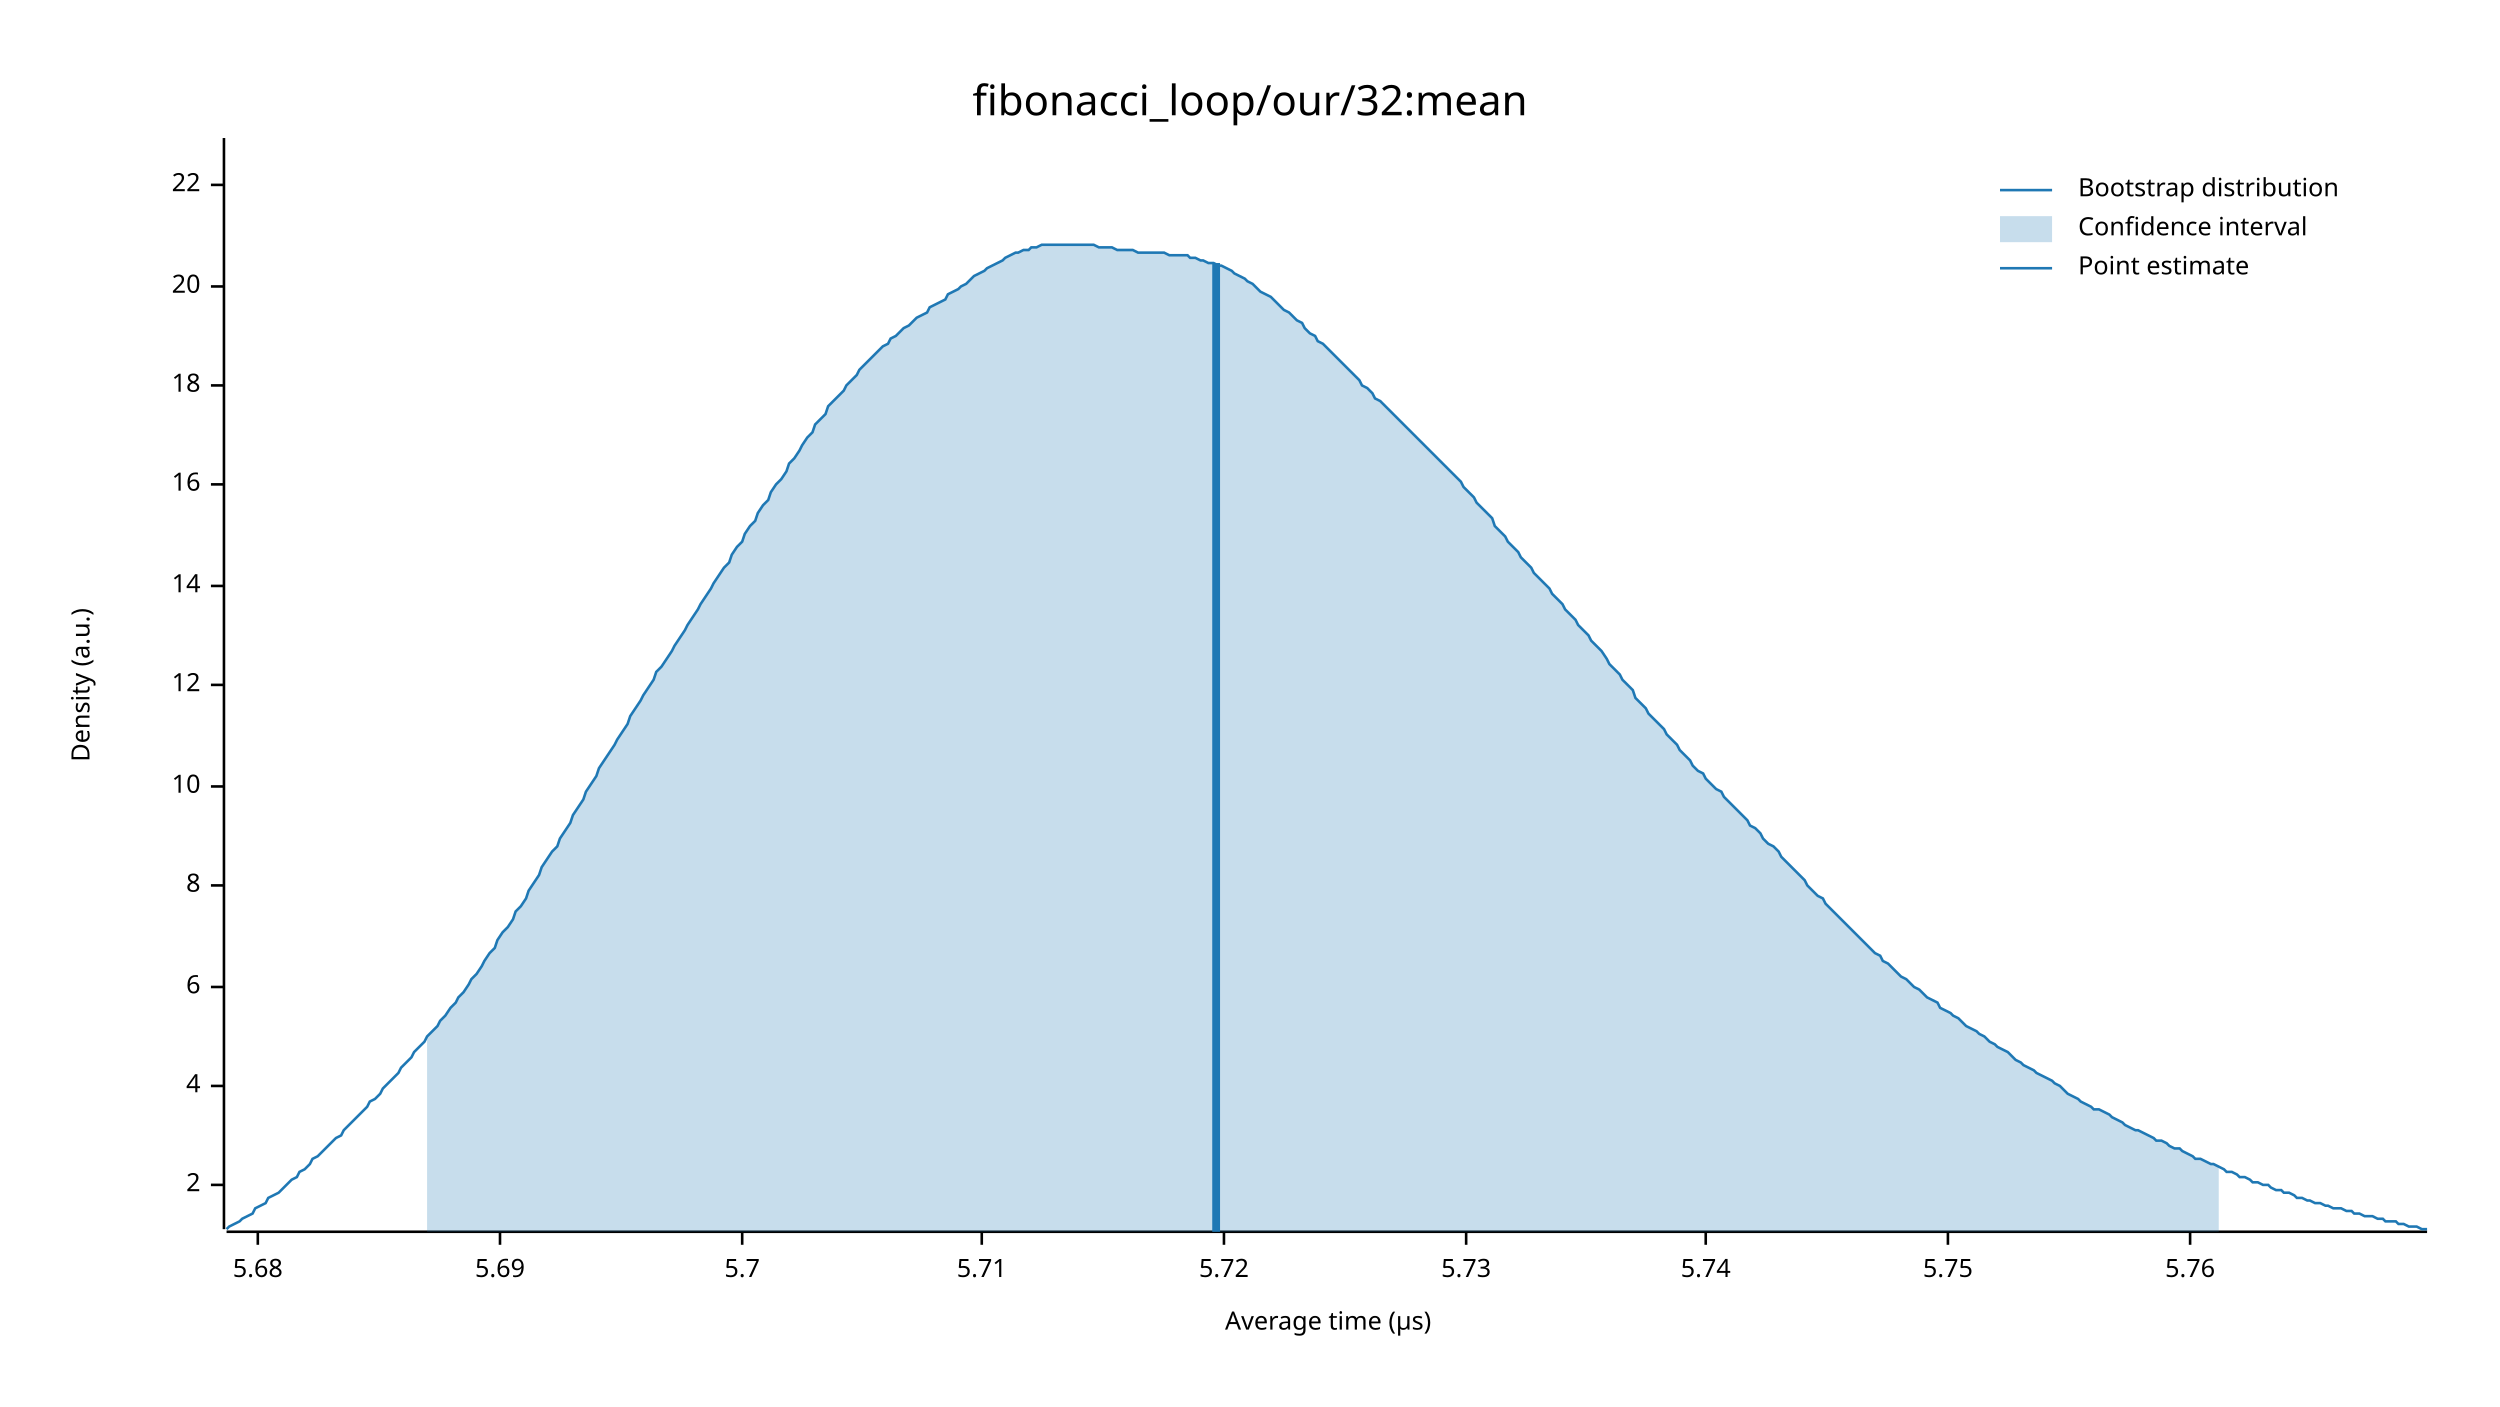
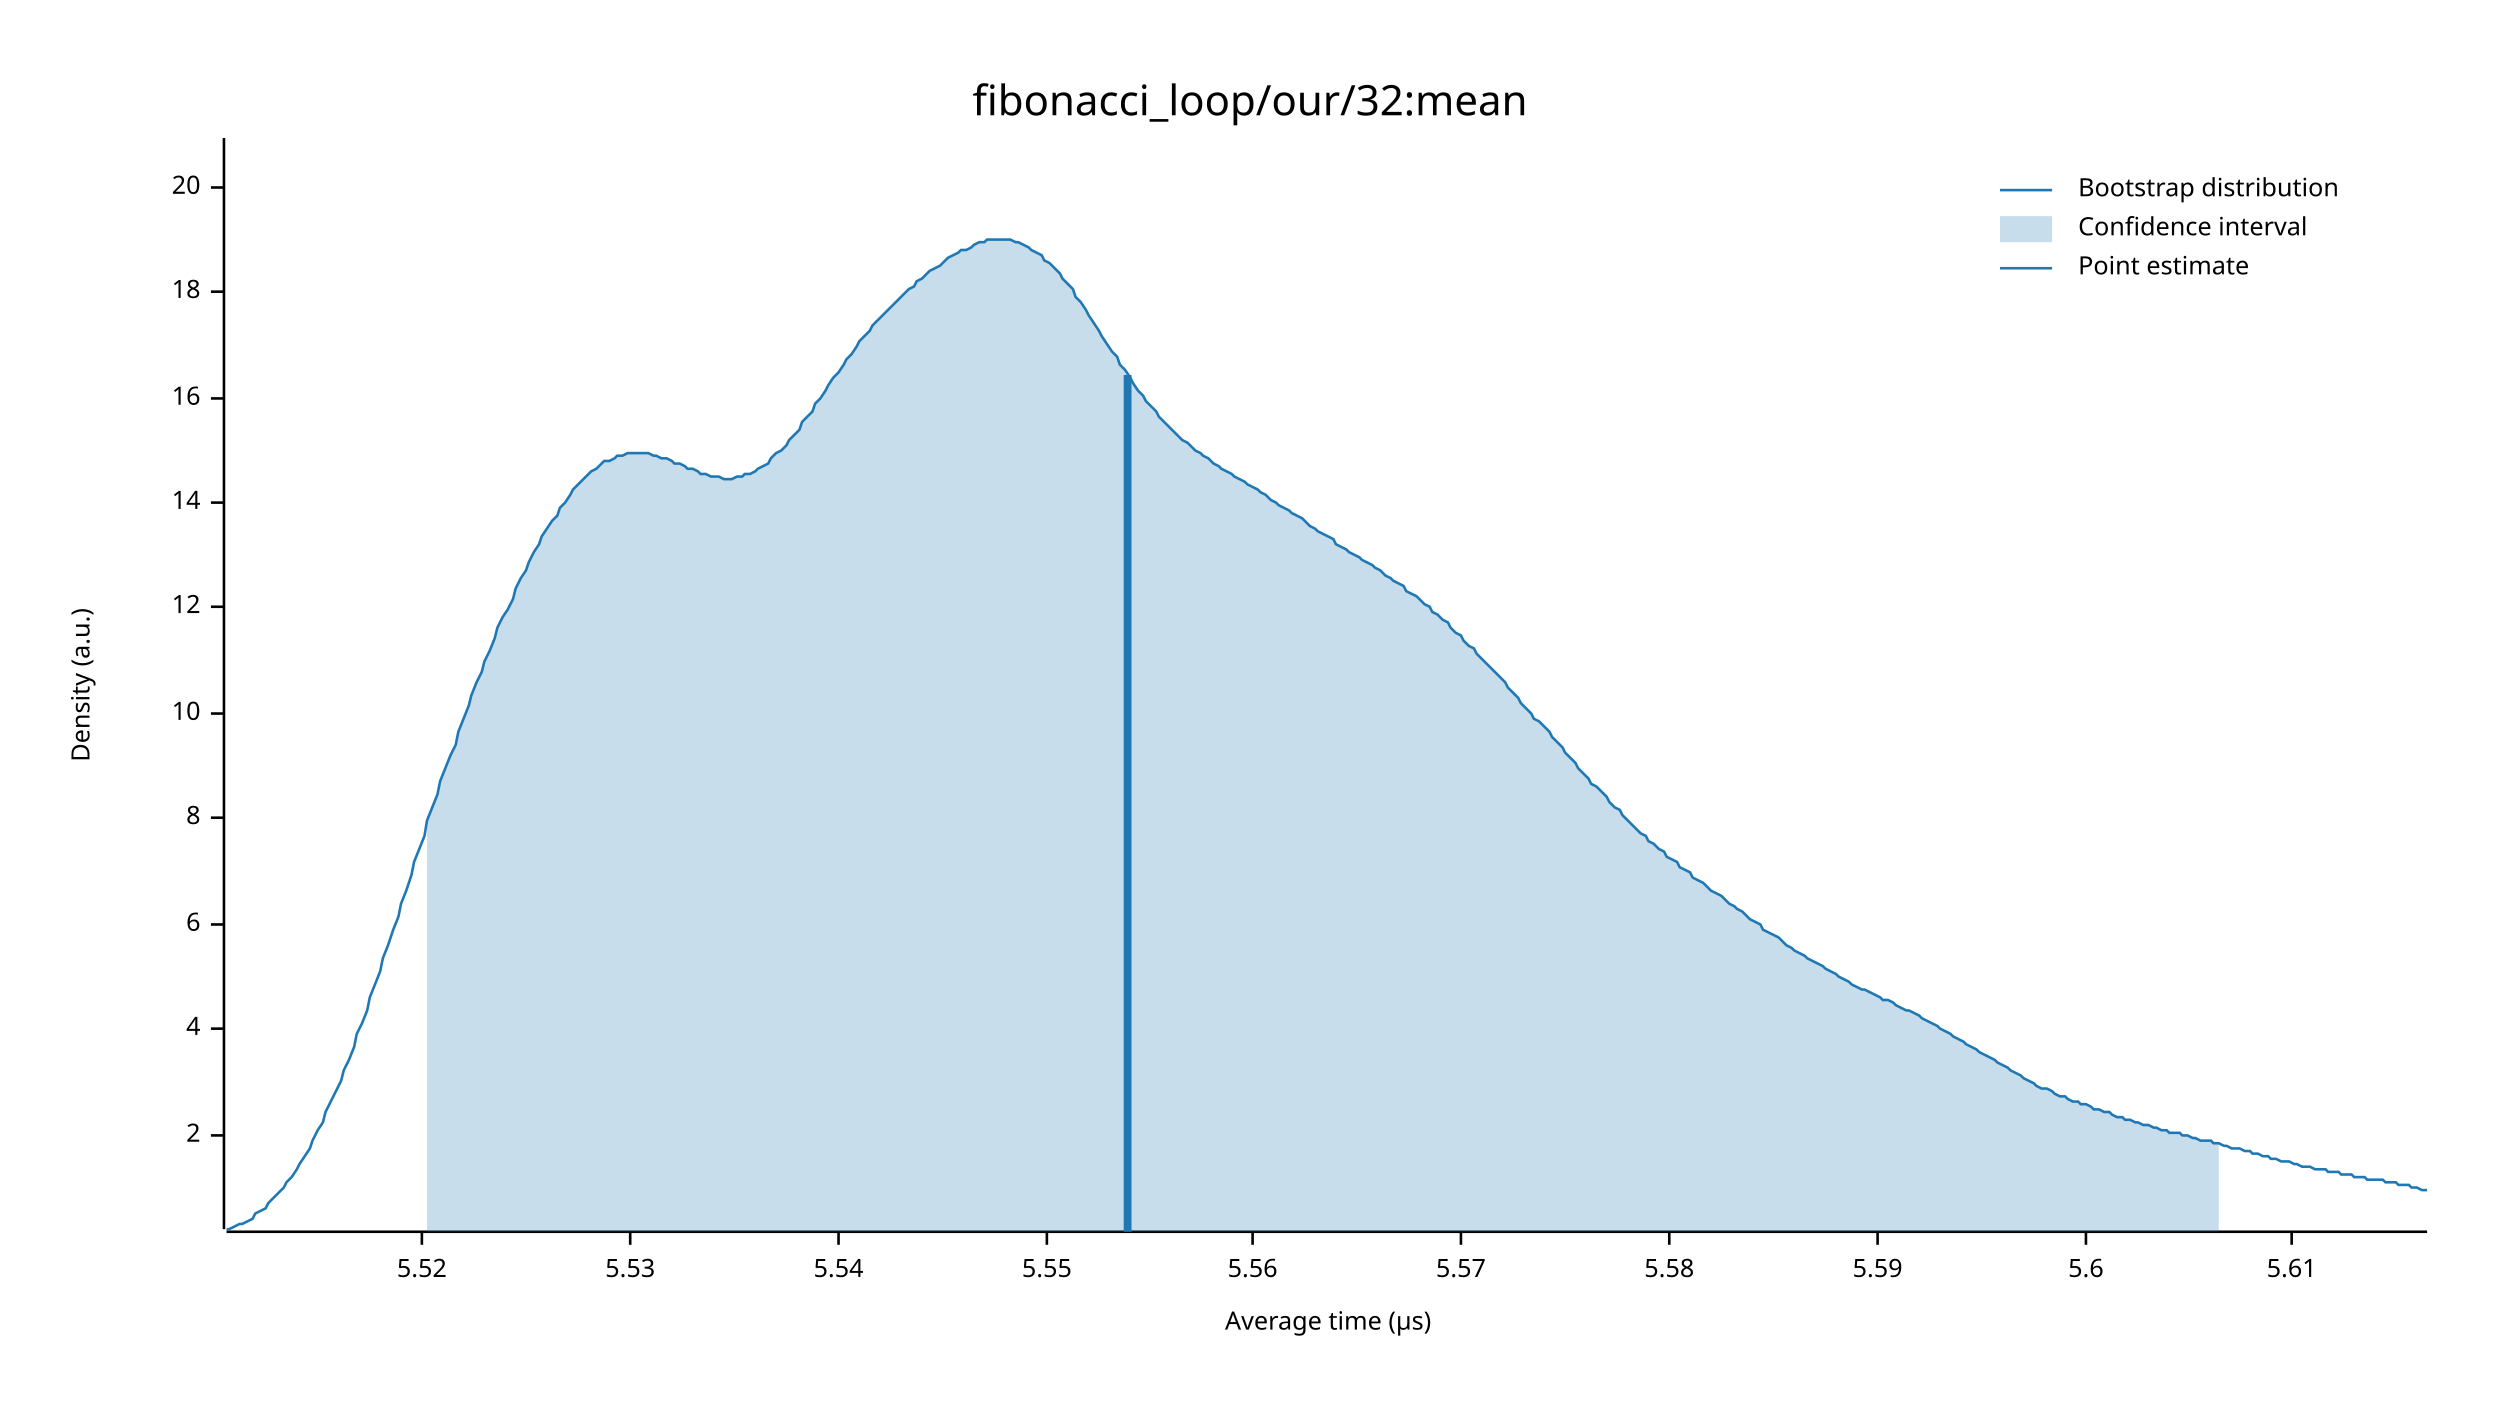
<svg xmlns="http://www.w3.org/2000/svg" width="960" height="540" viewBox="0 0 960 540">
  <text x="480" y="32" dy="0.76em" text-anchor="middle" font-family="sans-serif" font-size="16.129" opacity="1" fill="#000000">
fibonacci_loop/our/32:mean
</text>
  <text x="27" y="263" dy="0.76em" text-anchor="middle" font-family="sans-serif" font-size="9.677" opacity="1" fill="#000000" transform="rotate(270, 27, 263)">
Density (a.u.)
</text>
  <text x="510" y="513" dy="-0.5ex" text-anchor="middle" font-family="sans-serif" font-size="9.677" opacity="1" fill="#000000">
Average time (µs)
</text>
  <polyline fill="none" opacity="1" stroke="#000000" stroke-width="1" points="86,53 86,472 " />
-   <text x="77" y="455" dy="0.5ex" text-anchor="end" font-family="sans-serif" font-size="9.677" opacity="1" fill="#000000">
+   <text x="77" y="436" dy="0.5ex" text-anchor="end" font-family="sans-serif" font-size="9.677" opacity="1" fill="#000000">
2
</text>
-   <polyline fill="none" opacity="1" stroke="#000000" stroke-width="1" points="81,455 86,455 " />
-   <text x="77" y="417" dy="0.5ex" text-anchor="end" font-family="sans-serif" font-size="9.677" opacity="1" fill="#000000">
+   <polyline fill="none" opacity="1" stroke="#000000" stroke-width="1" points="81,436 86,436 " />
+   <text x="77" y="395" dy="0.5ex" text-anchor="end" font-family="sans-serif" font-size="9.677" opacity="1" fill="#000000">
4
</text>
-   <polyline fill="none" opacity="1" stroke="#000000" stroke-width="1" points="81,417 86,417 " />
-   <text x="77" y="379" dy="0.5ex" text-anchor="end" font-family="sans-serif" font-size="9.677" opacity="1" fill="#000000">
+   <polyline fill="none" opacity="1" stroke="#000000" stroke-width="1" points="81,395 86,395 " />
+   <text x="77" y="355" dy="0.5ex" text-anchor="end" font-family="sans-serif" font-size="9.677" opacity="1" fill="#000000">
6
</text>
-   <polyline fill="none" opacity="1" stroke="#000000" stroke-width="1" points="81,379 86,379 " />
-   <text x="77" y="340" dy="0.5ex" text-anchor="end" font-family="sans-serif" font-size="9.677" opacity="1" fill="#000000">
+   <polyline fill="none" opacity="1" stroke="#000000" stroke-width="1" points="81,355 86,355 " />
+   <text x="77" y="314" dy="0.5ex" text-anchor="end" font-family="sans-serif" font-size="9.677" opacity="1" fill="#000000">
8
</text>
-   <polyline fill="none" opacity="1" stroke="#000000" stroke-width="1" points="81,340 86,340 " />
-   <text x="77" y="302" dy="0.5ex" text-anchor="end" font-family="sans-serif" font-size="9.677" opacity="1" fill="#000000">
+   <polyline fill="none" opacity="1" stroke="#000000" stroke-width="1" points="81,314 86,314 " />
+   <text x="77" y="274" dy="0.5ex" text-anchor="end" font-family="sans-serif" font-size="9.677" opacity="1" fill="#000000">
10
</text>
-   <polyline fill="none" opacity="1" stroke="#000000" stroke-width="1" points="81,302 86,302 " />
-   <text x="77" y="263" dy="0.5ex" text-anchor="end" font-family="sans-serif" font-size="9.677" opacity="1" fill="#000000">
+   <polyline fill="none" opacity="1" stroke="#000000" stroke-width="1" points="81,274 86,274 " />
+   <text x="77" y="233" dy="0.5ex" text-anchor="end" font-family="sans-serif" font-size="9.677" opacity="1" fill="#000000">
12
</text>
-   <polyline fill="none" opacity="1" stroke="#000000" stroke-width="1" points="81,263 86,263 " />
-   <text x="77" y="225" dy="0.5ex" text-anchor="end" font-family="sans-serif" font-size="9.677" opacity="1" fill="#000000">
+   <polyline fill="none" opacity="1" stroke="#000000" stroke-width="1" points="81,233 86,233 " />
+   <text x="77" y="193" dy="0.5ex" text-anchor="end" font-family="sans-serif" font-size="9.677" opacity="1" fill="#000000">
14
</text>
-   <polyline fill="none" opacity="1" stroke="#000000" stroke-width="1" points="81,225 86,225 " />
-   <text x="77" y="186" dy="0.5ex" text-anchor="end" font-family="sans-serif" font-size="9.677" opacity="1" fill="#000000">
+   <polyline fill="none" opacity="1" stroke="#000000" stroke-width="1" points="81,193 86,193 " />
+   <text x="77" y="153" dy="0.5ex" text-anchor="end" font-family="sans-serif" font-size="9.677" opacity="1" fill="#000000">
16
</text>
-   <polyline fill="none" opacity="1" stroke="#000000" stroke-width="1" points="81,186 86,186 " />
-   <text x="77" y="148" dy="0.5ex" text-anchor="end" font-family="sans-serif" font-size="9.677" opacity="1" fill="#000000">
+   <polyline fill="none" opacity="1" stroke="#000000" stroke-width="1" points="81,153 86,153 " />
+   <text x="77" y="112" dy="0.5ex" text-anchor="end" font-family="sans-serif" font-size="9.677" opacity="1" fill="#000000">
18
</text>
-   <polyline fill="none" opacity="1" stroke="#000000" stroke-width="1" points="81,148 86,148 " />
-   <text x="77" y="110" dy="0.5ex" text-anchor="end" font-family="sans-serif" font-size="9.677" opacity="1" fill="#000000">
+   <polyline fill="none" opacity="1" stroke="#000000" stroke-width="1" points="81,112 86,112 " />
+   <text x="77" y="72" dy="0.5ex" text-anchor="end" font-family="sans-serif" font-size="9.677" opacity="1" fill="#000000">
20
</text>
-   <polyline fill="none" opacity="1" stroke="#000000" stroke-width="1" points="81,110 86,110 " />
-   <text x="77" y="71" dy="0.5ex" text-anchor="end" font-family="sans-serif" font-size="9.677" opacity="1" fill="#000000">
- 22
+   <polyline fill="none" opacity="1" stroke="#000000" stroke-width="1" points="81,72 86,72 " />
+   <polyline fill="none" opacity="1" stroke="#000000" stroke-width="1" points="87,473 932,473 " />
+   <text x="162" y="483" dy="0.76em" text-anchor="middle" font-family="sans-serif" font-size="9.677" opacity="1" fill="#000000">
+ 5.52
</text>
-   <polyline fill="none" opacity="1" stroke="#000000" stroke-width="1" points="81,71 86,71 " />
-   <polyline fill="none" opacity="1" stroke="#000000" stroke-width="1" points="87,473 932,473 " />
-   <text x="99" y="483" dy="0.76em" text-anchor="middle" font-family="sans-serif" font-size="9.677" opacity="1" fill="#000000">
- 5.68
+   <polyline fill="none" opacity="1" stroke="#000000" stroke-width="1" points="162,473 162,478 " />
+   <text x="242" y="483" dy="0.76em" text-anchor="middle" font-family="sans-serif" font-size="9.677" opacity="1" fill="#000000">
+ 5.53
</text>
-   <polyline fill="none" opacity="1" stroke="#000000" stroke-width="1" points="99,473 99,478 " />
-   <text x="192" y="483" dy="0.76em" text-anchor="middle" font-family="sans-serif" font-size="9.677" opacity="1" fill="#000000">
- 5.69
+   <polyline fill="none" opacity="1" stroke="#000000" stroke-width="1" points="242,473 242,478 " />
+   <text x="322" y="483" dy="0.76em" text-anchor="middle" font-family="sans-serif" font-size="9.677" opacity="1" fill="#000000">
+ 5.54
</text>
-   <polyline fill="none" opacity="1" stroke="#000000" stroke-width="1" points="192,473 192,478 " />
-   <text x="285" y="483" dy="0.76em" text-anchor="middle" font-family="sans-serif" font-size="9.677" opacity="1" fill="#000000">
- 5.7
+   <polyline fill="none" opacity="1" stroke="#000000" stroke-width="1" points="322,473 322,478 " />
+   <text x="402" y="483" dy="0.76em" text-anchor="middle" font-family="sans-serif" font-size="9.677" opacity="1" fill="#000000">
+ 5.55
</text>
-   <polyline fill="none" opacity="1" stroke="#000000" stroke-width="1" points="285,473 285,478 " />
-   <text x="377" y="483" dy="0.76em" text-anchor="middle" font-family="sans-serif" font-size="9.677" opacity="1" fill="#000000">
- 5.71
+   <polyline fill="none" opacity="1" stroke="#000000" stroke-width="1" points="402,473 402,478 " />
+   <text x="481" y="483" dy="0.76em" text-anchor="middle" font-family="sans-serif" font-size="9.677" opacity="1" fill="#000000">
+ 5.56
</text>
-   <polyline fill="none" opacity="1" stroke="#000000" stroke-width="1" points="377,473 377,478 " />
-   <text x="470" y="483" dy="0.76em" text-anchor="middle" font-family="sans-serif" font-size="9.677" opacity="1" fill="#000000">
- 5.72
+   <polyline fill="none" opacity="1" stroke="#000000" stroke-width="1" points="481,473 481,478 " />
+   <text x="561" y="483" dy="0.76em" text-anchor="middle" font-family="sans-serif" font-size="9.677" opacity="1" fill="#000000">
+ 5.57
</text>
-   <polyline fill="none" opacity="1" stroke="#000000" stroke-width="1" points="470,473 470,478 " />
-   <text x="563" y="483" dy="0.76em" text-anchor="middle" font-family="sans-serif" font-size="9.677" opacity="1" fill="#000000">
- 5.73
+   <polyline fill="none" opacity="1" stroke="#000000" stroke-width="1" points="561,473 561,478 " />
+   <text x="641" y="483" dy="0.76em" text-anchor="middle" font-family="sans-serif" font-size="9.677" opacity="1" fill="#000000">
+ 5.58
</text>
-   <polyline fill="none" opacity="1" stroke="#000000" stroke-width="1" points="563,473 563,478 " />
-   <text x="655" y="483" dy="0.76em" text-anchor="middle" font-family="sans-serif" font-size="9.677" opacity="1" fill="#000000">
- 5.74
+   <polyline fill="none" opacity="1" stroke="#000000" stroke-width="1" points="641,473 641,478 " />
+   <text x="721" y="483" dy="0.76em" text-anchor="middle" font-family="sans-serif" font-size="9.677" opacity="1" fill="#000000">
+ 5.59
</text>
-   <polyline fill="none" opacity="1" stroke="#000000" stroke-width="1" points="655,473 655,478 " />
-   <text x="748" y="483" dy="0.76em" text-anchor="middle" font-family="sans-serif" font-size="9.677" opacity="1" fill="#000000">
- 5.75
+   <polyline fill="none" opacity="1" stroke="#000000" stroke-width="1" points="721,473 721,478 " />
+   <text x="801" y="483" dy="0.76em" text-anchor="middle" font-family="sans-serif" font-size="9.677" opacity="1" fill="#000000">
+ 5.6
</text>
-   <polyline fill="none" opacity="1" stroke="#000000" stroke-width="1" points="748,473 748,478 " />
-   <text x="841" y="483" dy="0.76em" text-anchor="middle" font-family="sans-serif" font-size="9.677" opacity="1" fill="#000000">
- 5.76
+   <polyline fill="none" opacity="1" stroke="#000000" stroke-width="1" points="801,473 801,478 " />
+   <text x="880" y="483" dy="0.76em" text-anchor="middle" font-family="sans-serif" font-size="9.677" opacity="1" fill="#000000">
+ 5.61
</text>
-   <polyline fill="none" opacity="1" stroke="#000000" stroke-width="1" points="841,473 841,478 " />
-   <polyline fill="none" opacity="1" stroke="#1F78B4" stroke-width="1" points="87,472 88,471 90,470 92,469 93,468 95,467 97,466 98,464 100,463 102,462 103,460 105,459 107,458 109,456 110,455 112,453 114,452 115,450 117,449 119,447 120,445 122,444 124,442 125,441 127,439 129,437 131,436 132,434 134,432 136,430 137,429 139,427 141,425 142,423 144,422 146,420 147,418 149,416 151,414 153,412 154,410 156,408 158,406 159,404 161,402 163,400 164,398 166,396 168,394 169,392 171,390 173,387 175,385 176,383 178,381 180,378 181,376 183,374 185,371 186,369 188,366 190,364 191,361 193,358 195,356 197,353 198,350 200,348 202,345 203,342 205,339 207,336 208,333 210,330 212,327 214,325 215,322 217,319 219,316 220,313 222,310 224,307 225,304 227,301 229,298 230,295 232,292 234,289 236,286 237,284 239,281 241,278 242,275 244,272 246,269 247,267 249,264 251,261 252,258 254,256 256,253 258,250 259,248 261,245 263,242 264,240 266,237 268,234 269,232 271,229 273,226 274,224 276,221 278,218 280,216 281,213 283,210 285,208 286,205 288,202 290,200 291,197 293,194 295,192 296,189 298,186 300,184 302,181 303,178 305,176 307,173 308,171 310,168 312,166 313,163 315,161 317,159 318,156 320,154 322,152 324,150 325,148 327,146 329,144 330,142 332,140 334,138 335,137 337,135 339,133 341,132 342,130 344,129 346,127 347,126 349,125 351,123 352,122 354,121 356,120 357,118 359,117 361,116 363,115 364,113 366,112 368,111 369,110 371,109 373,107 374,106 376,105 378,104 379,103 381,102 383,101 385,100 386,99 388,98 390,97 391,97 393,96 395,96 396,95 398,95 400,94 401,94 403,94 405,94 407,94 408,94 410,94 412,94 413,94 415,94 417,94 418,94 420,94 422,95 423,95 425,95 427,95 429,96 430,96 432,96 434,96 435,96 437,97 439,97 440,97 442,97 444,97 445,97 447,97 449,98 451,98 452,98 454,98 456,98 457,99 459,99 461,100 462,100 464,101 466,101 468,102 469,102 471,103 473,104 474,105 476,106 478,107 479,108 481,109 483,111 484,112 486,113 488,114 490,116 491,117 493,119 495,120 496,121 498,123 500,124 501,126 503,128 505,129 506,131 508,132 510,134 512,136 513,137 515,139 517,141 518,142 520,144 522,146 523,148 525,149 527,151 528,153 530,154 532,156 534,158 535,159 537,161 539,163 540,164 542,166 544,168 545,169 547,171 549,173 550,174 552,176 554,178 556,180 557,181 559,183 561,185 562,187 564,189 566,191 567,193 569,195 571,197 573,199 574,202 576,204 578,206 579,208 581,210 583,212 584,214 586,216 588,218 589,220 591,222 593,224 595,226 596,228 598,230 600,232 601,234 603,236 605,238 606,240 608,242 610,244 611,246 613,248 615,250 617,253 618,255 620,257 622,259 623,261 625,263 627,265 628,268 630,270 632,272 633,274 635,276 637,278 639,280 640,282 642,284 644,286 645,288 647,290 649,292 650,294 652,296 654,297 655,299 657,301 659,303 661,304 662,306 664,308 666,310 667,311 669,313 671,315 672,317 674,318 676,320 677,322 679,324 681,325 683,327 684,329 686,331 688,333 689,334 691,336 693,338 694,340 696,342 698,344 700,345 701,347 703,349 705,351 706,352 708,354 710,356 711,357 713,359 715,361 716,362 718,364 720,366 722,367 723,369 725,370 727,372 728,373 730,375 732,376 733,377 735,379 737,380 738,381 740,383 742,384 744,385 745,387 747,388 749,389 750,390 752,391 754,393 755,394 757,395 759,396 760,397 762,398 764,400 766,401 767,402 769,403 771,404 772,405 774,407 776,408 777,409 779,410 781,411 782,412 784,413 786,414 788,415 789,416 791,417 793,419 794,420 796,421 798,422 799,423 801,424 803,425 804,426 806,426 808,427 810,428 811,429 813,430 815,431 816,432 818,433 820,434 821,434 823,435 825,436 827,437 828,438 830,438 832,439 833,440 835,441 837,441 838,442 840,443 842,444 843,445 845,445 847,446 849,447 850,447 852,448 854,449 855,450 857,450 859,451 860,452 862,452 864,453 865,454 867,454 869,455 871,455 872,456 874,457 876,457 877,458 879,458 881,459 882,460 884,460 886,461 887,461 889,462 891,462 893,463 894,463 896,464 898,464 899,464 901,465 903,465 904,466 906,466 908,467 909,467 911,467 913,468 915,468 916,469 918,469 920,469 921,470 923,470 925,471 926,471 928,471 930,472 932,472 " />
-   <polygon opacity="0.25" fill="#1F78B4" points="164,398 166,396 168,394 169,392 171,390 173,387 175,385 176,383 178,381 180,378 181,376 183,374 185,371 186,369 188,366 190,364 191,361 193,358 195,356 197,353 198,350 200,348 202,345 203,342 205,339 207,336 208,333 210,330 212,327 214,325 215,322 217,319 219,316 220,313 222,310 224,307 225,304 227,301 229,298 230,295 232,292 234,289 236,286 237,284 239,281 241,278 242,275 244,272 246,269 247,267 249,264 251,261 252,258 254,256 256,253 258,250 259,248 261,245 263,242 264,240 266,237 268,234 269,232 271,229 273,226 274,224 276,221 278,218 280,216 281,213 283,210 285,208 286,205 288,202 290,200 291,197 293,194 295,192 296,189 298,186 300,184 302,181 303,178 305,176 307,173 308,171 310,168 312,166 313,163 315,161 317,159 318,156 320,154 322,152 324,150 325,148 327,146 329,144 330,142 332,140 334,138 335,137 337,135 339,133 341,132 342,130 344,129 346,127 347,126 349,125 351,123 352,122 354,121 356,120 357,118 359,117 361,116 363,115 364,113 366,112 368,111 369,110 371,109 373,107 374,106 376,105 378,104 379,103 381,102 383,101 385,100 386,99 388,98 390,97 391,97 393,96 395,96 396,95 398,95 400,94 401,94 403,94 405,94 407,94 408,94 410,94 412,94 413,94 415,94 417,94 418,94 420,94 422,95 423,95 425,95 427,95 429,96 430,96 432,96 434,96 435,96 437,97 439,97 440,97 442,97 444,97 445,97 447,97 449,98 451,98 452,98 454,98 456,98 457,99 459,99 461,100 462,100 464,101 466,101 468,102 469,102 471,103 473,104 474,105 476,106 478,107 479,108 481,109 483,111 484,112 486,113 488,114 490,116 491,117 493,119 495,120 496,121 498,123 500,124 501,126 503,128 505,129 506,131 508,132 510,134 512,136 513,137 515,139 517,141 518,142 520,144 522,146 523,148 525,149 527,151 528,153 530,154 532,156 534,158 535,159 537,161 539,163 540,164 542,166 544,168 545,169 547,171 549,173 550,174 552,176 554,178 556,180 557,181 559,183 561,185 562,187 564,189 566,191 567,193 569,195 571,197 573,199 574,202 576,204 578,206 579,208 581,210 583,212 584,214 586,216 588,218 589,220 591,222 593,224 595,226 596,228 598,230 600,232 601,234 603,236 605,238 606,240 608,242 610,244 611,246 613,248 615,250 617,253 618,255 620,257 622,259 623,261 625,263 627,265 628,268 630,270 632,272 633,274 635,276 637,278 639,280 640,282 642,284 644,286 645,288 647,290 649,292 650,294 652,296 654,297 655,299 657,301 659,303 661,304 662,306 664,308 666,310 667,311 669,313 671,315 672,317 674,318 676,320 677,322 679,324 681,325 683,327 684,329 686,331 688,333 689,334 691,336 693,338 694,340 696,342 698,344 700,345 701,347 703,349 705,351 706,352 708,354 710,356 711,357 713,359 715,361 716,362 718,364 720,366 722,367 723,369 725,370 727,372 728,373 730,375 732,376 733,377 735,379 737,380 738,381 740,383 742,384 744,385 745,387 747,388 749,389 750,390 752,391 754,393 755,394 757,395 759,396 760,397 762,398 764,400 766,401 767,402 769,403 771,404 772,405 774,407 776,408 777,409 779,410 781,411 782,412 784,413 786,414 788,415 789,416 791,417 793,419 794,420 796,421 798,422 799,423 801,424 803,425 804,426 806,426 808,427 810,428 811,429 813,430 815,431 816,432 818,433 820,434 821,434 823,435 825,436 827,437 828,438 830,438 832,439 833,440 835,441 837,441 838,442 840,443 842,444 843,445 845,445 847,446 849,447 850,447 852,448 852,473 164,473 " />
-   <polyline fill="none" opacity="1" stroke="#1F78B4" stroke-width="3" points="467,473 467,101 " />
+   <polyline fill="none" opacity="1" stroke="#000000" stroke-width="1" points="880,473 880,478 " />
+   <polyline fill="none" opacity="1" stroke="#1F78B4" stroke-width="1" points="87,472 88,472 90,471 92,470 93,470 95,469 97,468 98,466 100,465 102,464 103,462 105,460 107,458 109,456 110,454 112,452 114,449 115,447 117,444 119,441 120,438 122,434 124,431 125,427 127,423 129,419 131,415 132,411 134,407 136,402 137,397 139,393 141,388 142,383 144,378 146,373 147,368 149,363 151,357 153,352 154,347 156,342 158,336 159,331 161,326 163,321 164,315 166,310 168,305 169,300 171,295 173,290 175,286 176,281 178,276 180,271 181,267 183,262 185,258 186,254 188,250 190,245 191,241 193,237 195,234 197,230 198,226 200,222 202,219 203,216 205,212 207,209 208,206 210,203 212,200 214,198 215,195 217,193 219,190 220,188 222,186 224,184 225,183 227,181 229,180 230,179 232,177 234,177 236,176 237,175 239,175 241,174 242,174 244,174 246,174 247,174 249,174 251,175 252,175 254,176 256,176 258,177 259,178 261,178 263,179 264,180 266,180 268,181 269,182 271,182 273,183 274,183 276,183 278,184 280,184 281,184 283,183 285,183 286,182 288,182 290,181 291,180 293,179 295,178 296,176 298,174 300,173 302,171 303,169 305,167 307,165 308,162 310,160 312,158 313,155 315,153 317,150 318,148 320,145 322,143 324,140 325,138 327,136 329,133 330,131 332,129 334,127 335,125 337,123 339,121 341,119 342,118 344,116 346,114 347,113 349,111 351,110 352,108 354,107 356,105 357,104 359,103 361,102 363,100 364,99 366,98 368,97 369,96 371,96 373,95 374,94 376,93 378,93 379,92 381,92 383,92 385,92 386,92 388,92 390,93 391,93 393,94 395,95 396,96 398,97 400,98 401,100 403,101 405,103 407,105 408,107 410,109 412,111 413,114 415,116 417,119 418,121 420,124 422,127 423,129 425,132 427,135 429,137 430,140 432,142 434,145 435,147 437,150 439,152 440,154 442,156 444,158 445,160 447,162 449,164 451,166 452,167 454,169 456,170 457,171 459,173 461,174 462,175 464,176 466,178 468,179 469,180 471,181 473,182 474,183 476,184 478,185 479,186 481,187 483,188 484,189 486,190 488,192 490,193 491,194 493,195 495,196 496,197 498,198 500,199 501,200 503,202 505,203 506,204 508,205 510,206 512,207 513,209 515,210 517,211 518,212 520,213 522,214 523,215 525,216 527,217 528,218 530,219 532,221 534,222 535,223 537,224 539,225 540,227 542,228 544,229 545,230 547,232 549,233 550,235 552,236 554,238 556,239 557,241 559,243 561,244 562,246 564,248 566,249 567,251 569,253 571,255 573,257 574,258 576,260 578,262 579,264 581,266 583,268 584,270 586,272 588,274 589,276 591,277 593,279 595,281 596,283 598,285 600,287 601,289 603,291 605,293 606,295 608,297 610,299 611,301 613,302 615,304 617,306 618,308 620,310 622,311 623,313 625,315 627,317 628,318 630,320 632,321 633,323 635,324 637,326 639,327 640,329 642,330 644,331 645,333 647,334 649,335 650,337 652,338 654,339 655,340 657,342 659,343 661,344 662,345 664,347 666,348 667,349 669,350 671,352 672,353 674,354 676,355 677,357 679,358 681,359 683,360 684,361 686,363 688,364 689,365 691,366 693,367 694,368 696,369 698,370 700,371 701,372 703,373 705,374 706,375 708,376 710,377 711,378 713,379 715,380 716,380 718,381 720,382 722,383 723,384 725,384 727,385 728,386 730,387 732,388 733,388 735,389 737,390 738,391 740,392 742,393 744,394 745,395 747,396 749,397 750,398 752,399 754,400 755,401 757,402 759,403 760,404 762,405 764,406 766,407 767,408 769,409 771,410 772,411 774,412 776,413 777,414 779,415 781,416 782,417 784,418 786,418 788,419 789,420 791,421 793,421 794,422 796,423 798,423 799,424 801,424 803,425 804,426 806,426 808,427 810,427 811,428 813,429 815,429 816,430 818,430 820,431 821,431 823,432 825,432 827,433 828,433 830,434 832,434 833,435 835,435 837,435 838,436 840,436 842,437 843,437 845,438 847,438 849,438 850,439 852,439 854,440 855,440 857,441 859,441 860,441 862,442 864,442 865,443 867,443 869,444 871,444 872,445 874,445 876,446 877,446 879,446 881,447 882,447 884,448 886,448 887,448 889,449 891,449 893,449 894,450 896,450 898,450 899,451 901,451 903,451 904,452 906,452 908,452 909,453 911,453 913,453 915,453 916,454 918,454 920,454 921,455 923,455 925,455 926,456 928,456 930,457 932,457 " />
+   <polygon opacity="0.25" fill="#1F78B4" points="164,315 166,310 168,305 169,300 171,295 173,290 175,286 176,281 178,276 180,271 181,267 183,262 185,258 186,254 188,250 190,245 191,241 193,237 195,234 197,230 198,226 200,222 202,219 203,216 205,212 207,209 208,206 210,203 212,200 214,198 215,195 217,193 219,190 220,188 222,186 224,184 225,183 227,181 229,180 230,179 232,177 234,177 236,176 237,175 239,175 241,174 242,174 244,174 246,174 247,174 249,174 251,175 252,175 254,176 256,176 258,177 259,178 261,178 263,179 264,180 266,180 268,181 269,182 271,182 273,183 274,183 276,183 278,184 280,184 281,184 283,183 285,183 286,182 288,182 290,181 291,180 293,179 295,178 296,176 298,174 300,173 302,171 303,169 305,167 307,165 308,162 310,160 312,158 313,155 315,153 317,150 318,148 320,145 322,143 324,140 325,138 327,136 329,133 330,131 332,129 334,127 335,125 337,123 339,121 341,119 342,118 344,116 346,114 347,113 349,111 351,110 352,108 354,107 356,105 357,104 359,103 361,102 363,100 364,99 366,98 368,97 369,96 371,96 373,95 374,94 376,93 378,93 379,92 381,92 383,92 385,92 386,92 388,92 390,93 391,93 393,94 395,95 396,96 398,97 400,98 401,100 403,101 405,103 407,105 408,107 410,109 412,111 413,114 415,116 417,119 418,121 420,124 422,127 423,129 425,132 427,135 429,137 430,140 432,142 434,145 435,147 437,150 439,152 440,154 442,156 444,158 445,160 447,162 449,164 451,166 452,167 454,169 456,170 457,171 459,173 461,174 462,175 464,176 466,178 468,179 469,180 471,181 473,182 474,183 476,184 478,185 479,186 481,187 483,188 484,189 486,190 488,192 490,193 491,194 493,195 495,196 496,197 498,198 500,199 501,200 503,202 505,203 506,204 508,205 510,206 512,207 513,209 515,210 517,211 518,212 520,213 522,214 523,215 525,216 527,217 528,218 530,219 532,221 534,222 535,223 537,224 539,225 540,227 542,228 544,229 545,230 547,232 549,233 550,235 552,236 554,238 556,239 557,241 559,243 561,244 562,246 564,248 566,249 567,251 569,253 571,255 573,257 574,258 576,260 578,262 579,264 581,266 583,268 584,270 586,272 588,274 589,276 591,277 593,279 595,281 596,283 598,285 600,287 601,289 603,291 605,293 606,295 608,297 610,299 611,301 613,302 615,304 617,306 618,308 620,310 622,311 623,313 625,315 627,317 628,318 630,320 632,321 633,323 635,324 637,326 639,327 640,329 642,330 644,331 645,333 647,334 649,335 650,337 652,338 654,339 655,340 657,342 659,343 661,344 662,345 664,347 666,348 667,349 669,350 671,352 672,353 674,354 676,355 677,357 679,358 681,359 683,360 684,361 686,363 688,364 689,365 691,366 693,367 694,368 696,369 698,370 700,371 701,372 703,373 705,374 706,375 708,376 710,377 711,378 713,379 715,380 716,380 718,381 720,382 722,383 723,384 725,384 727,385 728,386 730,387 732,388 733,388 735,389 737,390 738,391 740,392 742,393 744,394 745,395 747,396 749,397 750,398 752,399 754,400 755,401 757,402 759,403 760,404 762,405 764,406 766,407 767,408 769,409 771,410 772,411 774,412 776,413 777,414 779,415 781,416 782,417 784,418 786,418 788,419 789,420 791,421 793,421 794,422 796,423 798,423 799,424 801,424 803,425 804,426 806,426 808,427 810,427 811,428 813,429 815,429 816,430 818,430 820,431 821,431 823,432 825,432 827,433 828,433 830,434 832,434 833,435 835,435 837,435 838,436 840,436 842,437 843,437 845,438 847,438 849,438 850,439 852,439 852,473 164,473 " />
+   <polyline fill="none" opacity="1" stroke="#1F78B4" stroke-width="3" points="433,473 433,144 " />
  <text x="798" y="68" dy="0.76em" text-anchor="start" font-family="sans-serif" font-size="9.677" opacity="1" fill="#000000">
Bootstrap distribution
</text>
  <text x="798" y="83" dy="0.76em" text-anchor="start" font-family="sans-serif" font-size="9.677" opacity="1" fill="#000000">
Confidence interval
</text>
  <text x="798" y="98" dy="0.76em" text-anchor="start" font-family="sans-serif" font-size="9.677" opacity="1" fill="#000000">
Point estimate
</text>
  <polyline fill="none" opacity="1" stroke="#1F78B4" stroke-width="1" points="768,73 788,73 " />
  <rect x="768" y="83" width="20" height="10" opacity="0.25" fill="#1F78B4" stroke="none" />
  <polyline fill="none" opacity="1" stroke="#1F78B4" stroke-width="1" points="768,103 788,103 " />
</svg>
